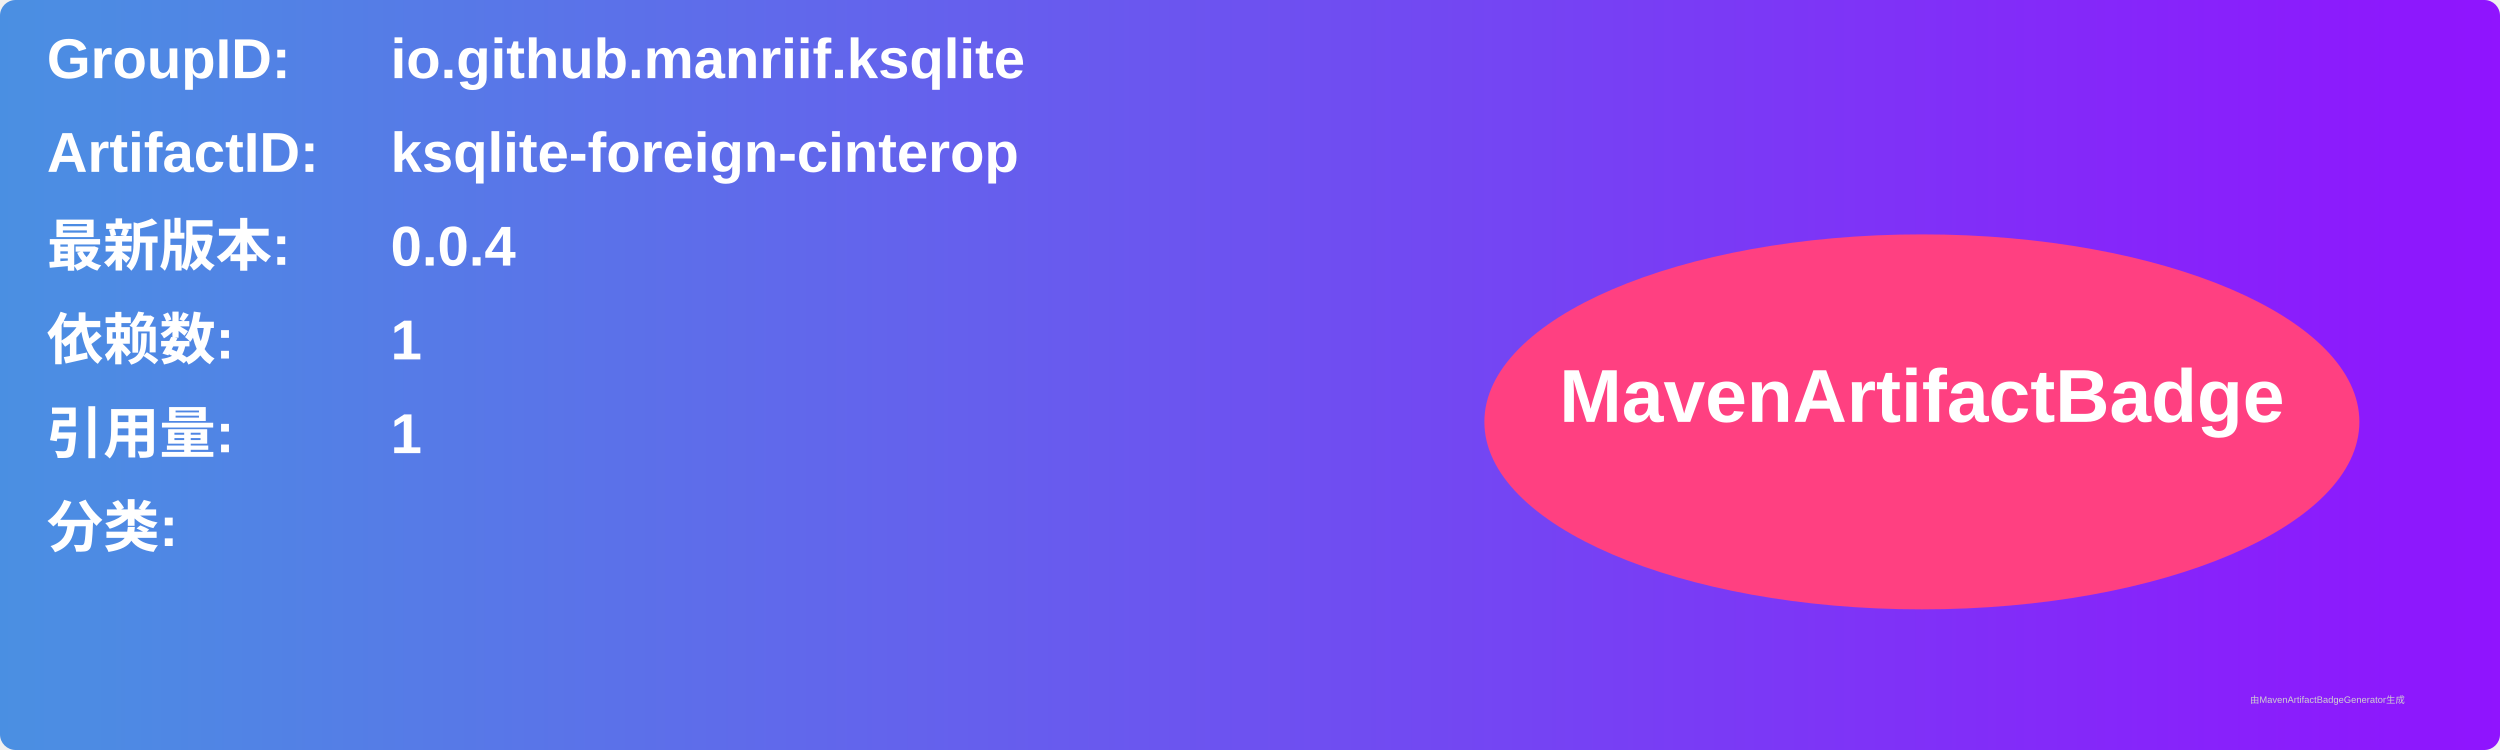
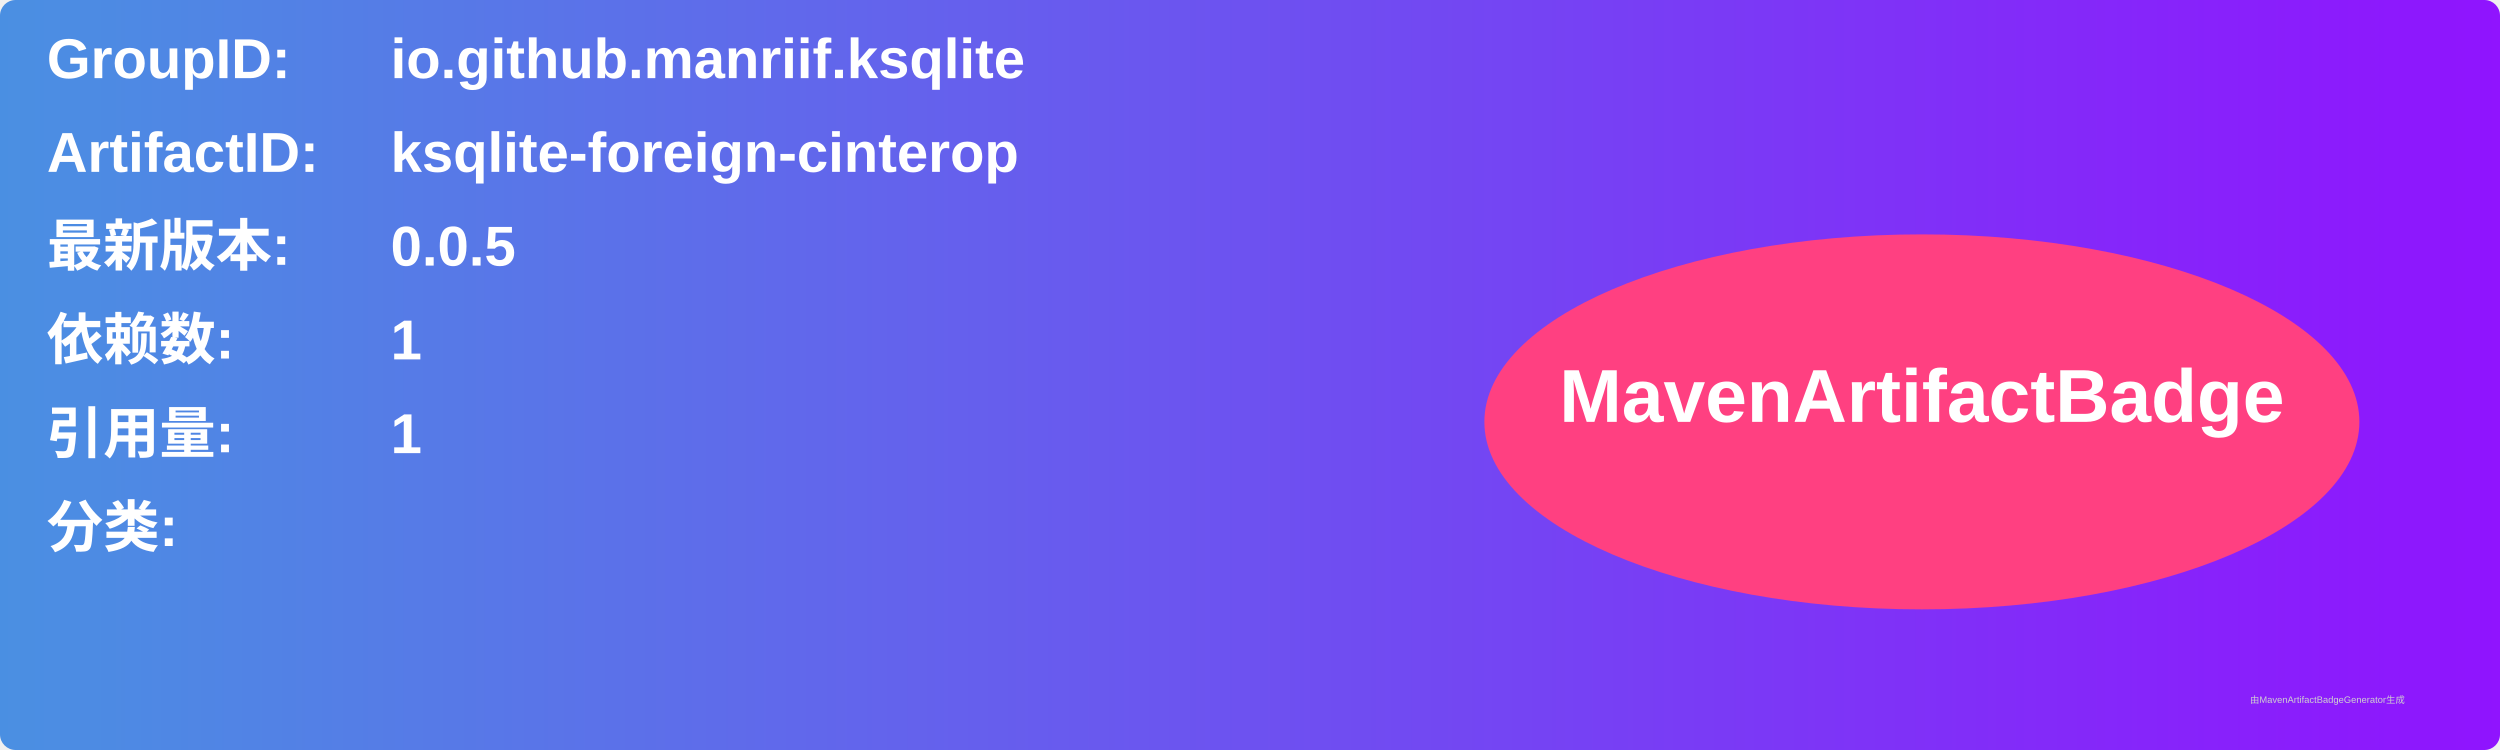
<svg xmlns="http://www.w3.org/2000/svg" width="800" height="240" viewBox="0 0 800 240">
  <linearGradient id="grad" x1="0%" y1="0%" x2="100%" y2="0%">
    <stop offset="0%" stop-color="#4a90e2" />
    <stop offset="100%" stop-color="#9013fe" />
  </linearGradient>
  <rect width="100%" height="100%" rx="5" ry="5" fill="url(#grad)" />
  <g transform="translate(15, 15)">
    <text x="0" y="10" font-family="Arial" font-size="18" fill="white" font-weight="bold" width="260">GroupID:</text>
    <text x="110" y="10" font-family="Arial" font-size="18" fill="white" font-weight="bold" width="460">io.github.manriif.ksqlite</text>
    <text x="0" y="40" font-family="Arial" font-size="18" fill="white" font-weight="bold" width="260">ArtifactID:</text>
    <text x="110" y="40" font-family="Arial" font-size="18" fill="white" font-weight="bold" width="460">ksqlite-foreign-cinterop</text>
    <text x="0" y="70" font-family="Arial" font-size="18" fill="white" font-weight="bold">最新版本:</text>
    <text x="110" y="70" font-family="Arial" font-size="18" fill="white" font-weight="bold">
-       <tspan font-weight="bold">0.0.4</tspan>
+       <tspan font-weight="bold">0.0.5</tspan>
    </text>
    <text x="0" y="100" font-family="Arial" font-size="18" fill="white" font-weight="bold">依赖数: </text>
    <text x="110" y="100" font-family="Arial" font-size="18" fill="white">
      <tspan font-weight="bold">1</tspan>
    </text>
    <text x="0" y="130" font-family="Arial" font-size="18" fill="white" font-weight="bold">引用量: </text>
    <text x="110" y="130" font-family="Arial" font-size="18" fill="white">
      <tspan font-weight="bold">1</tspan>
    </text>
    <text x="0" y="160" font-family="Arial" font-size="18" fill="white" font-weight="bold">分类:</text>
    <text x="10" y="190" font-family="Arial" font-size="10" fill="white">
      <tspan font-weight="bold" />
    </text>
    <ellipse cx="600" cy="120" rx="140" ry="60" fill="#ff4081" />
    <text x="600" y="120" text-anchor="middle" font-family="Arial" font-size="24" fill="white" font-weight="bold">MavenArtifactBadge</text>
  </g>
  <text x="720" y="225" font-family="Arial" font-size="3" fill="#d0d0d0">由MavenArtifactBadgeGenerator生成</text>
</svg>
